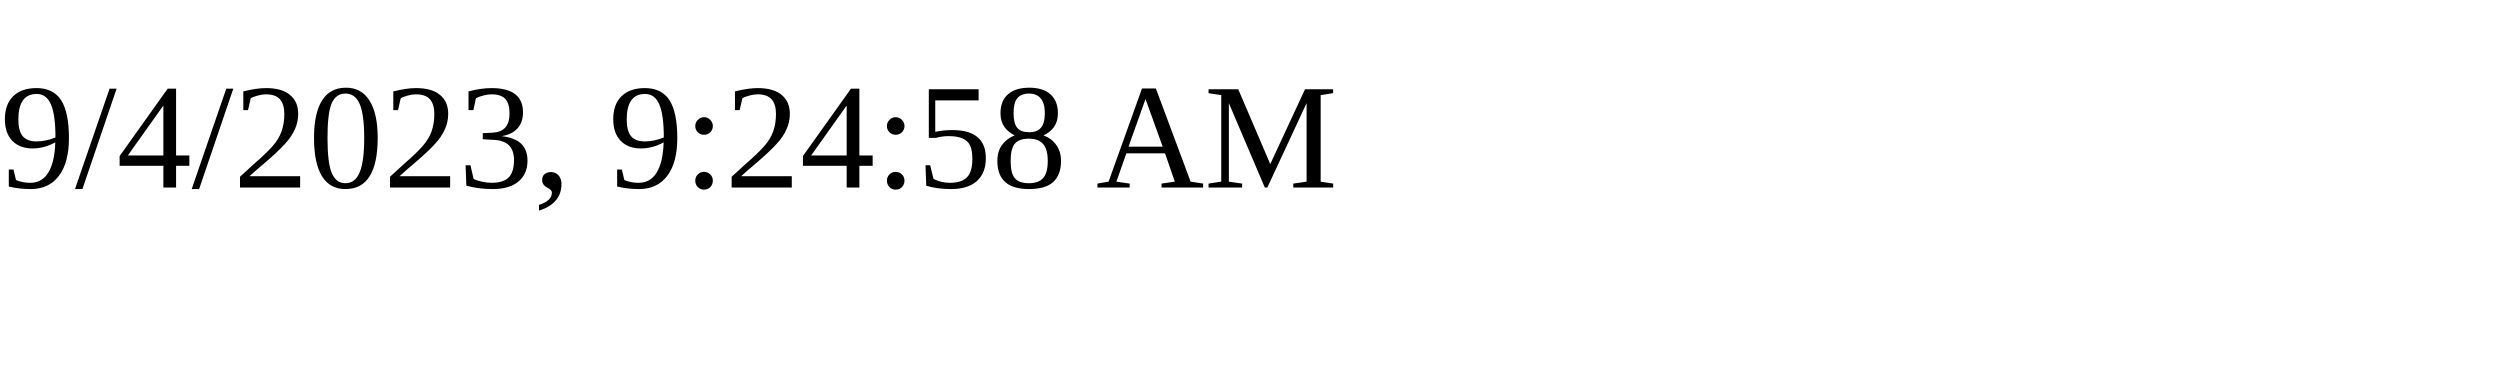
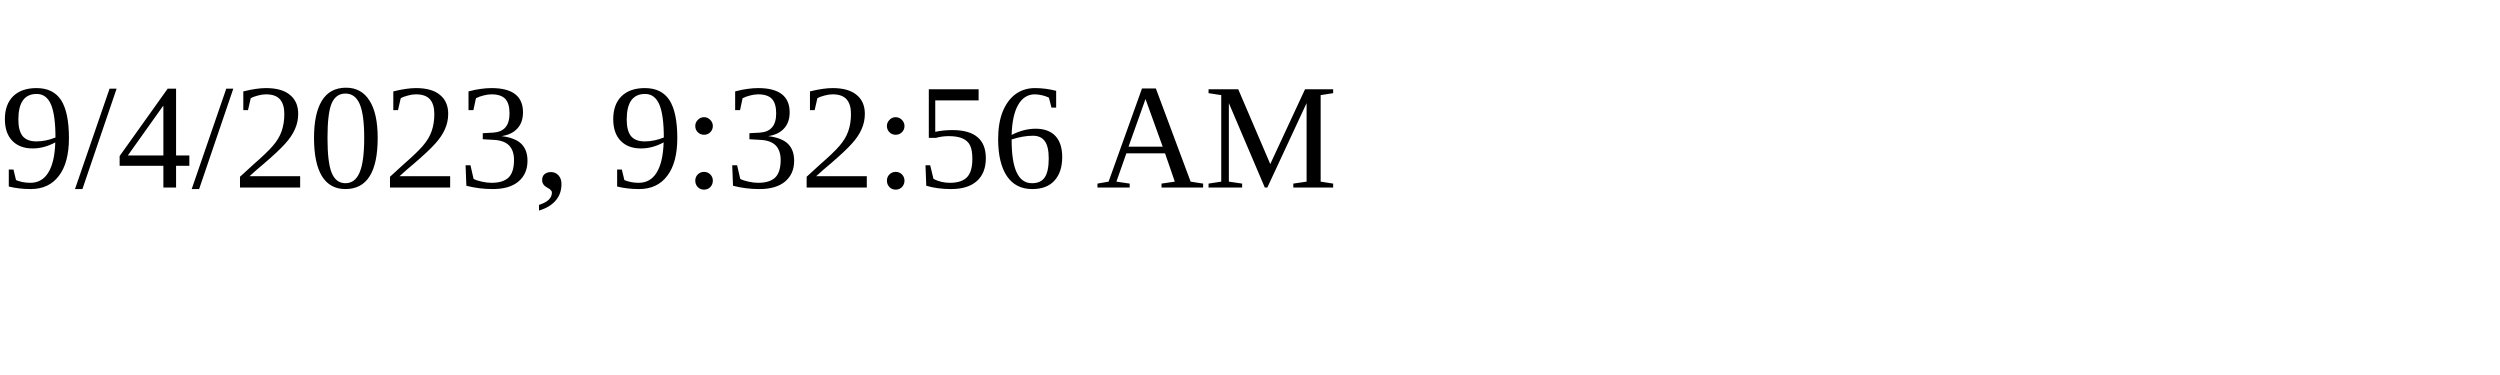
<svg xmlns="http://www.w3.org/2000/svg" height="30" width="200">
-   <text x="0" y="15">9/4/2023, 9:24:58 AM</text>
+   <text x="0" y="15">9/4/2023, 9:32:56 AM</text>
</svg>
